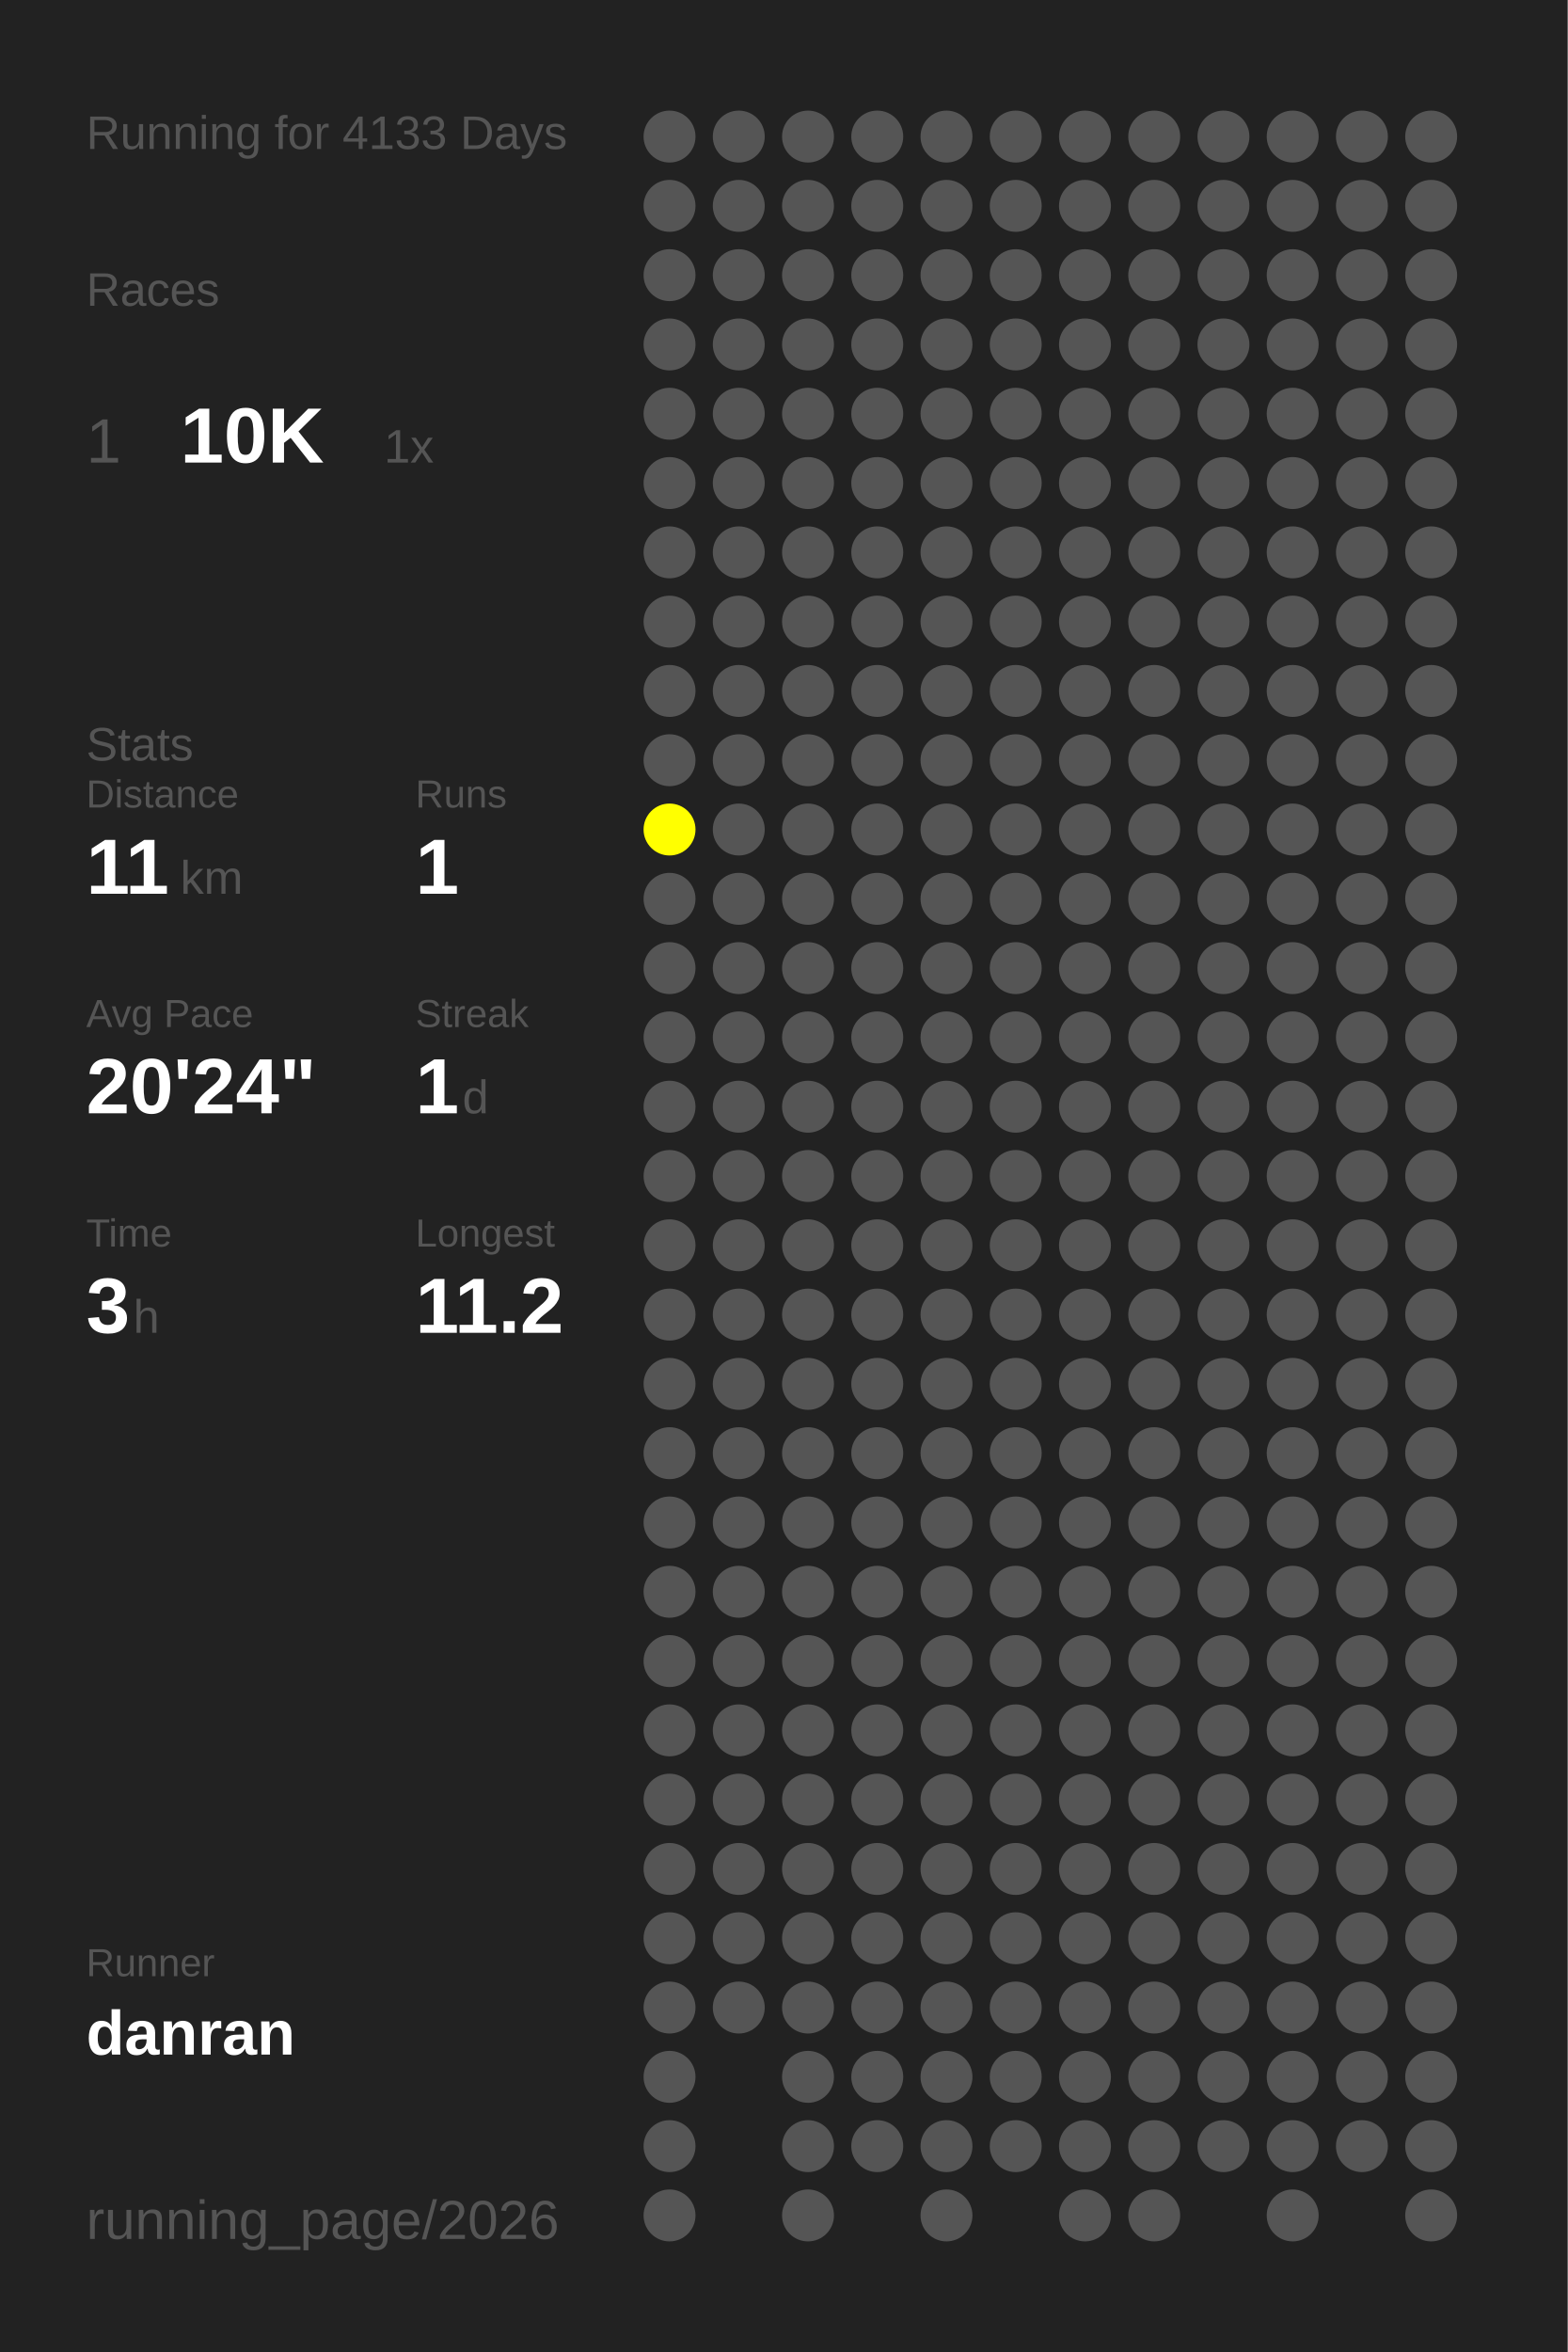
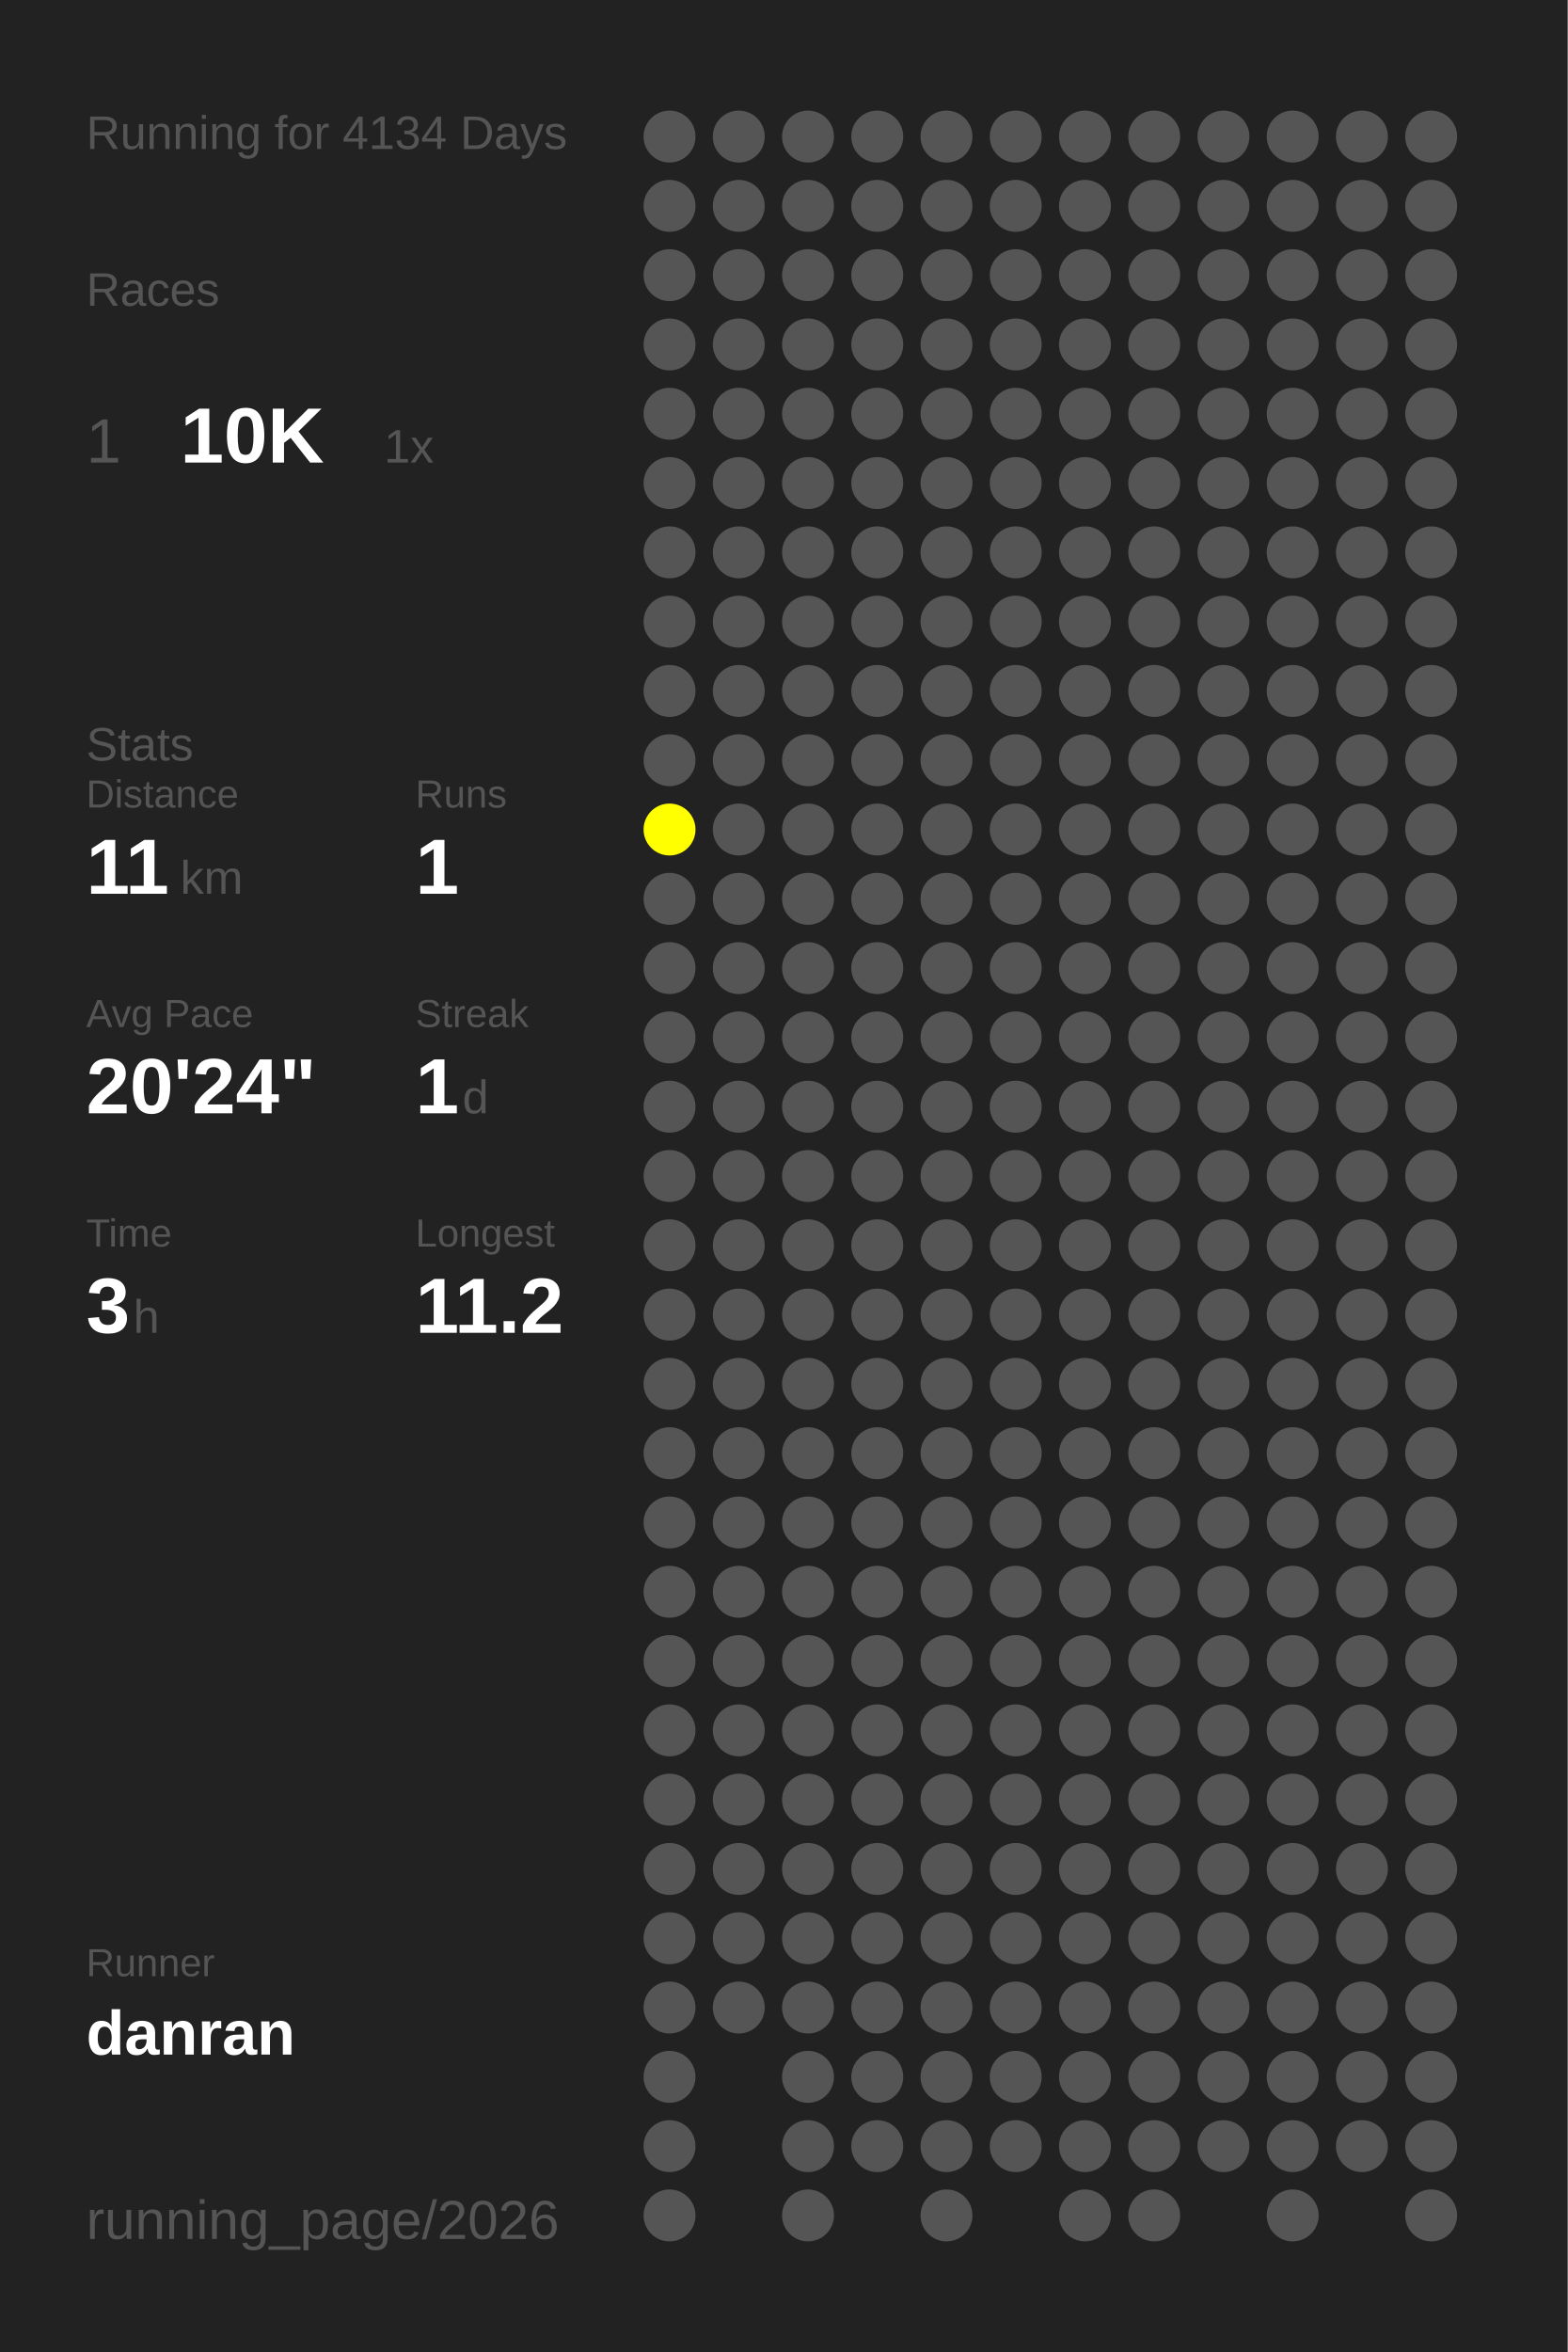
<svg xmlns="http://www.w3.org/2000/svg" baseProfile="full" height="300mm" version="1.1" viewBox="0,0,200,300" width="200mm">
  <defs />
  <rect fill="#222222" height="300" width="200" x="0" y="0" />
-   <text fill="#555555" style="font-size:6px; font-family:Arial;" x="11" y="19">Running for 4133 Days</text>
+   <text fill="#555555" style="font-size:6px; font-family:Arial;" x="11" y="19">Running for 4134 Days</text>
  <text fill="#555555" style="font-size:6px; font-family:Arial;" x="11" y="39">Races</text>
  <text fill="#555555" style="font-size:8px; font-family:Arial;" x="11" y="59">1</text>
  <text fill="#FFFFFF" style="font-size:10px; font-family:Arial; font-weight:bold;" x="23" y="59">10K</text>
  <text fill="#555555" style="font-size:6px; font-family:Arial;" x="49" y="59">1x</text>
  <text fill="#555555" style="font-size:6px; font-family:Arial;" x="11" y="97">Stats</text>
  <text fill="#555555" style="font-size:5px; font-family:Arial;" x="11" y="103">Distance</text>
  <text fill="#FFFFFF" style="font-size:10px; font-family:Arial; font-weight:bold;" x="11" y="114">11</text>
  <text fill="#555555" style="font-size:6px; font-family:Arial;" x="23" y="114">km</text>
  <text fill="#555555" style="font-size:5px; font-family:Arial;" x="53" y="103">Runs</text>
  <text fill="#FFFFFF" style="font-size:10px; font-family:Arial; font-weight:bold;" x="53" y="114">1</text>
  <text fill="#555555" style="font-size:5px; font-family:Arial;" x="11" y="131">Avg Pace</text>
  <text fill="#FFFFFF" style="font-size:10px; font-family:Arial; font-weight:bold;" x="11" y="142">20'24"</text>
  <text fill="#555555" style="font-size:5px; font-family:Arial;" x="53" y="131">Streak</text>
  <text fill="#FFFFFF" style="font-size:10px; font-family:Arial; font-weight:bold;" x="53" y="142">1</text>
  <text fill="#555555" style="font-size:6px; font-family:Arial;" x="59" y="142">d</text>
  <text fill="#555555" style="font-size:5px; font-family:Arial;" x="11" y="159">Time</text>
  <text fill="#FFFFFF" style="font-size:10px; font-family:Arial; font-weight:bold;" x="11" y="170">3</text>
  <text fill="#555555" style="font-size:6px; font-family:Arial;" x="17" y="170">h</text>
  <text fill="#555555" style="font-size:5px; font-family:Arial;" x="53" y="159">Longest</text>
  <text fill="#FFFFFF" style="font-size:10px; font-family:Arial; font-weight:bold;" x="53" y="170">11.2</text>
  <text fill="#555555" style="font-size:5px; font-family:Arial;" x="11" y="252.065">Runner</text>
  <text fill="#FFFFFF" style="font-size:8px; font-family:Arial; font-weight:bold;" x="11" y="262.065">danran</text>
  <text fill="#555555" style="font-size:7px; font-family:Arial;" x="11" y="285.581">running_page/2026</text>
  <circle cx="85.417" cy="17.419" fill="#555555" r="3.312" />
  <circle cx="85.417" cy="26.258" fill="#555555" r="3.312" />
  <circle cx="85.417" cy="35.097" fill="#555555" r="3.312" />
  <circle cx="85.417" cy="43.935" fill="#555555" r="3.312" />
  <circle cx="85.417" cy="52.774" fill="#555555" r="3.312" />
  <circle cx="85.417" cy="61.613" fill="#555555" r="3.312" />
  <circle cx="85.417" cy="70.452" fill="#555555" r="3.312" />
  <circle cx="85.417" cy="79.29" fill="#555555" r="3.312" />
  <circle cx="85.417" cy="88.129" fill="#555555" r="3.312" />
  <circle cx="85.417" cy="96.968" fill="#555555" r="3.312" />
  <circle cx="85.417" cy="105.806" fill="#FFFF00" r="3.312" />
  <circle cx="85.417" cy="114.645" fill="#555555" r="3.312" />
  <circle cx="85.417" cy="123.484" fill="#555555" r="3.312" />
  <circle cx="85.417" cy="132.323" fill="#555555" r="3.312" />
  <circle cx="85.417" cy="141.161" fill="#555555" r="3.312" />
  <circle cx="85.417" cy="150" fill="#555555" r="3.312" />
  <circle cx="85.417" cy="158.839" fill="#555555" r="3.312" />
  <circle cx="85.417" cy="167.677" fill="#555555" r="3.312" />
  <circle cx="85.417" cy="176.516" fill="#555555" r="3.312" />
  <circle cx="85.417" cy="185.355" fill="#555555" r="3.312" />
  <circle cx="85.417" cy="194.194" fill="#555555" r="3.312" />
  <circle cx="85.417" cy="203.032" fill="#555555" r="3.312" />
  <circle cx="85.417" cy="211.871" fill="#555555" r="3.312" />
  <circle cx="85.417" cy="220.71" fill="#555555" r="3.312" />
  <circle cx="85.417" cy="229.548" fill="#555555" r="3.312" />
  <circle cx="85.417" cy="238.387" fill="#555555" r="3.312" />
  <circle cx="85.417" cy="247.226" fill="#555555" r="3.312" />
  <circle cx="85.417" cy="256.065" fill="#555555" r="3.312" />
  <circle cx="85.417" cy="264.903" fill="#555555" r="3.312" />
  <circle cx="85.417" cy="273.742" fill="#555555" r="3.312" />
  <circle cx="85.417" cy="282.581" fill="#555555" r="3.312" />
  <circle cx="94.25" cy="17.419" fill="#555555" r="3.312" />
  <circle cx="94.25" cy="26.258" fill="#555555" r="3.312" />
  <circle cx="94.25" cy="35.097" fill="#555555" r="3.312" />
  <circle cx="94.25" cy="43.935" fill="#555555" r="3.312" />
  <circle cx="94.25" cy="52.774" fill="#555555" r="3.312" />
  <circle cx="94.25" cy="61.613" fill="#555555" r="3.312" />
  <circle cx="94.25" cy="70.452" fill="#555555" r="3.312" />
  <circle cx="94.25" cy="79.29" fill="#555555" r="3.312" />
  <circle cx="94.25" cy="88.129" fill="#555555" r="3.312" />
  <circle cx="94.25" cy="96.968" fill="#555555" r="3.312" />
  <circle cx="94.25" cy="105.806" fill="#555555" r="3.312" />
  <circle cx="94.25" cy="114.645" fill="#555555" r="3.312" />
  <circle cx="94.25" cy="123.484" fill="#555555" r="3.312" />
  <circle cx="94.25" cy="132.323" fill="#555555" r="3.312" />
  <circle cx="94.25" cy="141.161" fill="#555555" r="3.312" />
  <circle cx="94.25" cy="150" fill="#555555" r="3.312" />
  <circle cx="94.25" cy="158.839" fill="#555555" r="3.312" />
  <circle cx="94.25" cy="167.677" fill="#555555" r="3.312" />
  <circle cx="94.25" cy="176.516" fill="#555555" r="3.312" />
  <circle cx="94.25" cy="185.355" fill="#555555" r="3.312" />
  <circle cx="94.25" cy="194.194" fill="#555555" r="3.312" />
  <circle cx="94.25" cy="203.032" fill="#555555" r="3.312" />
  <circle cx="94.25" cy="211.871" fill="#555555" r="3.312" />
  <circle cx="94.25" cy="220.71" fill="#555555" r="3.312" />
  <circle cx="94.25" cy="229.548" fill="#555555" r="3.312" />
  <circle cx="94.25" cy="238.387" fill="#555555" r="3.312" />
  <circle cx="94.25" cy="247.226" fill="#555555" r="3.312" />
  <circle cx="94.25" cy="256.065" fill="#555555" r="3.312" />
  <circle cx="103.083" cy="17.419" fill="#555555" r="3.312" />
  <circle cx="103.083" cy="26.258" fill="#555555" r="3.312" />
  <circle cx="103.083" cy="35.097" fill="#555555" r="3.312" />
  <circle cx="103.083" cy="43.935" fill="#555555" r="3.312" />
  <circle cx="103.083" cy="52.774" fill="#555555" r="3.312" />
  <circle cx="103.083" cy="61.613" fill="#555555" r="3.312" />
  <circle cx="103.083" cy="70.452" fill="#555555" r="3.312" />
  <circle cx="103.083" cy="79.29" fill="#555555" r="3.312" />
  <circle cx="103.083" cy="88.129" fill="#555555" r="3.312" />
  <circle cx="103.083" cy="96.968" fill="#555555" r="3.312" />
  <circle cx="103.083" cy="105.806" fill="#555555" r="3.312" />
  <circle cx="103.083" cy="114.645" fill="#555555" r="3.312" />
  <circle cx="103.083" cy="123.484" fill="#555555" r="3.312" />
  <circle cx="103.083" cy="132.323" fill="#555555" r="3.312" />
  <circle cx="103.083" cy="141.161" fill="#555555" r="3.312" />
  <circle cx="103.083" cy="150" fill="#555555" r="3.312" />
  <circle cx="103.083" cy="158.839" fill="#555555" r="3.312" />
  <circle cx="103.083" cy="167.677" fill="#555555" r="3.312" />
  <circle cx="103.083" cy="176.516" fill="#555555" r="3.312" />
  <circle cx="103.083" cy="185.355" fill="#555555" r="3.312" />
  <circle cx="103.083" cy="194.194" fill="#555555" r="3.312" />
  <circle cx="103.083" cy="203.032" fill="#555555" r="3.312" />
  <circle cx="103.083" cy="211.871" fill="#555555" r="3.312" />
  <circle cx="103.083" cy="220.71" fill="#555555" r="3.312" />
  <circle cx="103.083" cy="229.548" fill="#555555" r="3.312" />
  <circle cx="103.083" cy="238.387" fill="#555555" r="3.312" />
  <circle cx="103.083" cy="247.226" fill="#555555" r="3.312" />
  <circle cx="103.083" cy="256.065" fill="#555555" r="3.312" />
  <circle cx="103.083" cy="264.903" fill="#555555" r="3.312" />
  <circle cx="103.083" cy="273.742" fill="#555555" r="3.312" />
  <circle cx="103.083" cy="282.581" fill="#555555" r="3.312" />
  <circle cx="111.917" cy="17.419" fill="#555555" r="3.312" />
  <circle cx="111.917" cy="26.258" fill="#555555" r="3.312" />
  <circle cx="111.917" cy="35.097" fill="#555555" r="3.312" />
  <circle cx="111.917" cy="43.935" fill="#555555" r="3.312" />
  <circle cx="111.917" cy="52.774" fill="#555555" r="3.312" />
  <circle cx="111.917" cy="61.613" fill="#555555" r="3.312" />
  <circle cx="111.917" cy="70.452" fill="#555555" r="3.312" />
  <circle cx="111.917" cy="79.29" fill="#555555" r="3.312" />
  <circle cx="111.917" cy="88.129" fill="#555555" r="3.312" />
  <circle cx="111.917" cy="96.968" fill="#555555" r="3.312" />
  <circle cx="111.917" cy="105.806" fill="#555555" r="3.312" />
  <circle cx="111.917" cy="114.645" fill="#555555" r="3.312" />
  <circle cx="111.917" cy="123.484" fill="#555555" r="3.312" />
  <circle cx="111.917" cy="132.323" fill="#555555" r="3.312" />
  <circle cx="111.917" cy="141.161" fill="#555555" r="3.312" />
  <circle cx="111.917" cy="150" fill="#555555" r="3.312" />
  <circle cx="111.917" cy="158.839" fill="#555555" r="3.312" />
  <circle cx="111.917" cy="167.677" fill="#555555" r="3.312" />
  <circle cx="111.917" cy="176.516" fill="#555555" r="3.312" />
  <circle cx="111.917" cy="185.355" fill="#555555" r="3.312" />
  <circle cx="111.917" cy="194.194" fill="#555555" r="3.312" />
  <circle cx="111.917" cy="203.032" fill="#555555" r="3.312" />
  <circle cx="111.917" cy="211.871" fill="#555555" r="3.312" />
  <circle cx="111.917" cy="220.71" fill="#555555" r="3.312" />
  <circle cx="111.917" cy="229.548" fill="#555555" r="3.312" />
  <circle cx="111.917" cy="238.387" fill="#555555" r="3.312" />
  <circle cx="111.917" cy="247.226" fill="#555555" r="3.312" />
  <circle cx="111.917" cy="256.065" fill="#555555" r="3.312" />
  <circle cx="111.917" cy="264.903" fill="#555555" r="3.312" />
  <circle cx="111.917" cy="273.742" fill="#555555" r="3.312" />
  <circle cx="120.75" cy="17.419" fill="#555555" r="3.312" />
  <circle cx="120.75" cy="26.258" fill="#555555" r="3.312" />
  <circle cx="120.75" cy="35.097" fill="#555555" r="3.312" />
  <circle cx="120.75" cy="43.935" fill="#555555" r="3.312" />
  <circle cx="120.75" cy="52.774" fill="#555555" r="3.312" />
  <circle cx="120.75" cy="61.613" fill="#555555" r="3.312" />
  <circle cx="120.75" cy="70.452" fill="#555555" r="3.312" />
  <circle cx="120.75" cy="79.29" fill="#555555" r="3.312" />
  <circle cx="120.75" cy="88.129" fill="#555555" r="3.312" />
  <circle cx="120.75" cy="96.968" fill="#555555" r="3.312" />
  <circle cx="120.75" cy="105.806" fill="#555555" r="3.312" />
  <circle cx="120.75" cy="114.645" fill="#555555" r="3.312" />
  <circle cx="120.75" cy="123.484" fill="#555555" r="3.312" />
  <circle cx="120.75" cy="132.323" fill="#555555" r="3.312" />
  <circle cx="120.75" cy="141.161" fill="#555555" r="3.312" />
  <circle cx="120.75" cy="150" fill="#555555" r="3.312" />
  <circle cx="120.75" cy="158.839" fill="#555555" r="3.312" />
  <circle cx="120.75" cy="167.677" fill="#555555" r="3.312" />
  <circle cx="120.75" cy="176.516" fill="#555555" r="3.312" />
  <circle cx="120.75" cy="185.355" fill="#555555" r="3.312" />
  <circle cx="120.75" cy="194.194" fill="#555555" r="3.312" />
  <circle cx="120.75" cy="203.032" fill="#555555" r="3.312" />
  <circle cx="120.75" cy="211.871" fill="#555555" r="3.312" />
  <circle cx="120.75" cy="220.71" fill="#555555" r="3.312" />
  <circle cx="120.75" cy="229.548" fill="#555555" r="3.312" />
  <circle cx="120.75" cy="238.387" fill="#555555" r="3.312" />
  <circle cx="120.75" cy="247.226" fill="#555555" r="3.312" />
  <circle cx="120.75" cy="256.065" fill="#555555" r="3.312" />
  <circle cx="120.75" cy="264.903" fill="#555555" r="3.312" />
  <circle cx="120.75" cy="273.742" fill="#555555" r="3.312" />
  <circle cx="120.75" cy="282.581" fill="#555555" r="3.312" />
  <circle cx="129.583" cy="17.419" fill="#555555" r="3.312" />
  <circle cx="129.583" cy="26.258" fill="#555555" r="3.312" />
  <circle cx="129.583" cy="35.097" fill="#555555" r="3.312" />
  <circle cx="129.583" cy="43.935" fill="#555555" r="3.312" />
  <circle cx="129.583" cy="52.774" fill="#555555" r="3.312" />
  <circle cx="129.583" cy="61.613" fill="#555555" r="3.312" />
  <circle cx="129.583" cy="70.452" fill="#555555" r="3.312" />
  <circle cx="129.583" cy="79.29" fill="#555555" r="3.312" />
  <circle cx="129.583" cy="88.129" fill="#555555" r="3.312" />
  <circle cx="129.583" cy="96.968" fill="#555555" r="3.312" />
  <circle cx="129.583" cy="105.806" fill="#555555" r="3.312" />
  <circle cx="129.583" cy="114.645" fill="#555555" r="3.312" />
  <circle cx="129.583" cy="123.484" fill="#555555" r="3.312" />
  <circle cx="129.583" cy="132.323" fill="#555555" r="3.312" />
  <circle cx="129.583" cy="141.161" fill="#555555" r="3.312" />
  <circle cx="129.583" cy="150" fill="#555555" r="3.312" />
  <circle cx="129.583" cy="158.839" fill="#555555" r="3.312" />
  <circle cx="129.583" cy="167.677" fill="#555555" r="3.312" />
  <circle cx="129.583" cy="176.516" fill="#555555" r="3.312" />
  <circle cx="129.583" cy="185.355" fill="#555555" r="3.312" />
  <circle cx="129.583" cy="194.194" fill="#555555" r="3.312" />
  <circle cx="129.583" cy="203.032" fill="#555555" r="3.312" />
  <circle cx="129.583" cy="211.871" fill="#555555" r="3.312" />
  <circle cx="129.583" cy="220.71" fill="#555555" r="3.312" />
  <circle cx="129.583" cy="229.548" fill="#555555" r="3.312" />
  <circle cx="129.583" cy="238.387" fill="#555555" r="3.312" />
  <circle cx="129.583" cy="247.226" fill="#555555" r="3.312" />
  <circle cx="129.583" cy="256.065" fill="#555555" r="3.312" />
  <circle cx="129.583" cy="264.903" fill="#555555" r="3.312" />
  <circle cx="129.583" cy="273.742" fill="#555555" r="3.312" />
  <circle cx="138.417" cy="17.419" fill="#555555" r="3.312" />
  <circle cx="138.417" cy="26.258" fill="#555555" r="3.312" />
  <circle cx="138.417" cy="35.097" fill="#555555" r="3.312" />
  <circle cx="138.417" cy="43.935" fill="#555555" r="3.312" />
  <circle cx="138.417" cy="52.774" fill="#555555" r="3.312" />
  <circle cx="138.417" cy="61.613" fill="#555555" r="3.312" />
  <circle cx="138.417" cy="70.452" fill="#555555" r="3.312" />
  <circle cx="138.417" cy="79.29" fill="#555555" r="3.312" />
  <circle cx="138.417" cy="88.129" fill="#555555" r="3.312" />
  <circle cx="138.417" cy="96.968" fill="#555555" r="3.312" />
  <circle cx="138.417" cy="105.806" fill="#555555" r="3.312" />
  <circle cx="138.417" cy="114.645" fill="#555555" r="3.312" />
  <circle cx="138.417" cy="123.484" fill="#555555" r="3.312" />
  <circle cx="138.417" cy="132.323" fill="#555555" r="3.312" />
  <circle cx="138.417" cy="141.161" fill="#555555" r="3.312" />
  <circle cx="138.417" cy="150" fill="#555555" r="3.312" />
  <circle cx="138.417" cy="158.839" fill="#555555" r="3.312" />
  <circle cx="138.417" cy="167.677" fill="#555555" r="3.312" />
  <circle cx="138.417" cy="176.516" fill="#555555" r="3.312" />
  <circle cx="138.417" cy="185.355" fill="#555555" r="3.312" />
  <circle cx="138.417" cy="194.194" fill="#555555" r="3.312" />
  <circle cx="138.417" cy="203.032" fill="#555555" r="3.312" />
  <circle cx="138.417" cy="211.871" fill="#555555" r="3.312" />
  <circle cx="138.417" cy="220.71" fill="#555555" r="3.312" />
  <circle cx="138.417" cy="229.548" fill="#555555" r="3.312" />
  <circle cx="138.417" cy="238.387" fill="#555555" r="3.312" />
  <circle cx="138.417" cy="247.226" fill="#555555" r="3.312" />
  <circle cx="138.417" cy="256.065" fill="#555555" r="3.312" />
  <circle cx="138.417" cy="264.903" fill="#555555" r="3.312" />
  <circle cx="138.417" cy="273.742" fill="#555555" r="3.312" />
  <circle cx="138.417" cy="282.581" fill="#555555" r="3.312" />
  <circle cx="147.25" cy="17.419" fill="#555555" r="3.312" />
  <circle cx="147.25" cy="26.258" fill="#555555" r="3.312" />
  <circle cx="147.25" cy="35.097" fill="#555555" r="3.312" />
  <circle cx="147.25" cy="43.935" fill="#555555" r="3.312" />
  <circle cx="147.25" cy="52.774" fill="#555555" r="3.312" />
  <circle cx="147.25" cy="61.613" fill="#555555" r="3.312" />
  <circle cx="147.25" cy="70.452" fill="#555555" r="3.312" />
  <circle cx="147.25" cy="79.29" fill="#555555" r="3.312" />
  <circle cx="147.25" cy="88.129" fill="#555555" r="3.312" />
  <circle cx="147.25" cy="96.968" fill="#555555" r="3.312" />
  <circle cx="147.25" cy="105.806" fill="#555555" r="3.312" />
  <circle cx="147.25" cy="114.645" fill="#555555" r="3.312" />
  <circle cx="147.25" cy="123.484" fill="#555555" r="3.312" />
  <circle cx="147.25" cy="132.323" fill="#555555" r="3.312" />
  <circle cx="147.25" cy="141.161" fill="#555555" r="3.312" />
  <circle cx="147.25" cy="150" fill="#555555" r="3.312" />
  <circle cx="147.25" cy="158.839" fill="#555555" r="3.312" />
  <circle cx="147.25" cy="167.677" fill="#555555" r="3.312" />
  <circle cx="147.25" cy="176.516" fill="#555555" r="3.312" />
  <circle cx="147.25" cy="185.355" fill="#555555" r="3.312" />
  <circle cx="147.25" cy="194.194" fill="#555555" r="3.312" />
  <circle cx="147.25" cy="203.032" fill="#555555" r="3.312" />
  <circle cx="147.25" cy="211.871" fill="#555555" r="3.312" />
  <circle cx="147.25" cy="220.71" fill="#555555" r="3.312" />
  <circle cx="147.25" cy="229.548" fill="#555555" r="3.312" />
  <circle cx="147.25" cy="238.387" fill="#555555" r="3.312" />
  <circle cx="147.25" cy="247.226" fill="#555555" r="3.312" />
  <circle cx="147.25" cy="256.065" fill="#555555" r="3.312" />
  <circle cx="147.25" cy="264.903" fill="#555555" r="3.312" />
  <circle cx="147.25" cy="273.742" fill="#555555" r="3.312" />
  <circle cx="147.25" cy="282.581" fill="#555555" r="3.312" />
  <circle cx="156.083" cy="17.419" fill="#555555" r="3.312" />
  <circle cx="156.083" cy="26.258" fill="#555555" r="3.312" />
  <circle cx="156.083" cy="35.097" fill="#555555" r="3.312" />
  <circle cx="156.083" cy="43.935" fill="#555555" r="3.312" />
  <circle cx="156.083" cy="52.774" fill="#555555" r="3.312" />
  <circle cx="156.083" cy="61.613" fill="#555555" r="3.312" />
  <circle cx="156.083" cy="70.452" fill="#555555" r="3.312" />
  <circle cx="156.083" cy="79.29" fill="#555555" r="3.312" />
  <circle cx="156.083" cy="88.129" fill="#555555" r="3.312" />
  <circle cx="156.083" cy="96.968" fill="#555555" r="3.312" />
  <circle cx="156.083" cy="105.806" fill="#555555" r="3.312" />
  <circle cx="156.083" cy="114.645" fill="#555555" r="3.312" />
  <circle cx="156.083" cy="123.484" fill="#555555" r="3.312" />
  <circle cx="156.083" cy="132.323" fill="#555555" r="3.312" />
  <circle cx="156.083" cy="141.161" fill="#555555" r="3.312" />
  <circle cx="156.083" cy="150" fill="#555555" r="3.312" />
  <circle cx="156.083" cy="158.839" fill="#555555" r="3.312" />
  <circle cx="156.083" cy="167.677" fill="#555555" r="3.312" />
  <circle cx="156.083" cy="176.516" fill="#555555" r="3.312" />
  <circle cx="156.083" cy="185.355" fill="#555555" r="3.312" />
  <circle cx="156.083" cy="194.194" fill="#555555" r="3.312" />
  <circle cx="156.083" cy="203.032" fill="#555555" r="3.312" />
  <circle cx="156.083" cy="211.871" fill="#555555" r="3.312" />
  <circle cx="156.083" cy="220.71" fill="#555555" r="3.312" />
  <circle cx="156.083" cy="229.548" fill="#555555" r="3.312" />
  <circle cx="156.083" cy="238.387" fill="#555555" r="3.312" />
  <circle cx="156.083" cy="247.226" fill="#555555" r="3.312" />
  <circle cx="156.083" cy="256.065" fill="#555555" r="3.312" />
  <circle cx="156.083" cy="264.903" fill="#555555" r="3.312" />
  <circle cx="156.083" cy="273.742" fill="#555555" r="3.312" />
  <circle cx="164.917" cy="17.419" fill="#555555" r="3.312" />
  <circle cx="164.917" cy="26.258" fill="#555555" r="3.312" />
  <circle cx="164.917" cy="35.097" fill="#555555" r="3.312" />
  <circle cx="164.917" cy="43.935" fill="#555555" r="3.312" />
  <circle cx="164.917" cy="52.774" fill="#555555" r="3.312" />
  <circle cx="164.917" cy="61.613" fill="#555555" r="3.312" />
  <circle cx="164.917" cy="70.452" fill="#555555" r="3.312" />
  <circle cx="164.917" cy="79.29" fill="#555555" r="3.312" />
  <circle cx="164.917" cy="88.129" fill="#555555" r="3.312" />
  <circle cx="164.917" cy="96.968" fill="#555555" r="3.312" />
  <circle cx="164.917" cy="105.806" fill="#555555" r="3.312" />
  <circle cx="164.917" cy="114.645" fill="#555555" r="3.312" />
  <circle cx="164.917" cy="123.484" fill="#555555" r="3.312" />
  <circle cx="164.917" cy="132.323" fill="#555555" r="3.312" />
  <circle cx="164.917" cy="141.161" fill="#555555" r="3.312" />
  <circle cx="164.917" cy="150" fill="#555555" r="3.312" />
  <circle cx="164.917" cy="158.839" fill="#555555" r="3.312" />
  <circle cx="164.917" cy="167.677" fill="#555555" r="3.312" />
  <circle cx="164.917" cy="176.516" fill="#555555" r="3.312" />
  <circle cx="164.917" cy="185.355" fill="#555555" r="3.312" />
  <circle cx="164.917" cy="194.194" fill="#555555" r="3.312" />
  <circle cx="164.917" cy="203.032" fill="#555555" r="3.312" />
  <circle cx="164.917" cy="211.871" fill="#555555" r="3.312" />
  <circle cx="164.917" cy="220.71" fill="#555555" r="3.312" />
  <circle cx="164.917" cy="229.548" fill="#555555" r="3.312" />
  <circle cx="164.917" cy="238.387" fill="#555555" r="3.312" />
  <circle cx="164.917" cy="247.226" fill="#555555" r="3.312" />
  <circle cx="164.917" cy="256.065" fill="#555555" r="3.312" />
  <circle cx="164.917" cy="264.903" fill="#555555" r="3.312" />
  <circle cx="164.917" cy="273.742" fill="#555555" r="3.312" />
  <circle cx="164.917" cy="282.581" fill="#555555" r="3.312" />
  <circle cx="173.75" cy="17.419" fill="#555555" r="3.312" />
  <circle cx="173.75" cy="26.258" fill="#555555" r="3.312" />
  <circle cx="173.75" cy="35.097" fill="#555555" r="3.312" />
  <circle cx="173.75" cy="43.935" fill="#555555" r="3.312" />
  <circle cx="173.75" cy="52.774" fill="#555555" r="3.312" />
  <circle cx="173.75" cy="61.613" fill="#555555" r="3.312" />
  <circle cx="173.75" cy="70.452" fill="#555555" r="3.312" />
  <circle cx="173.75" cy="79.29" fill="#555555" r="3.312" />
  <circle cx="173.75" cy="88.129" fill="#555555" r="3.312" />
  <circle cx="173.75" cy="96.968" fill="#555555" r="3.312" />
  <circle cx="173.75" cy="105.806" fill="#555555" r="3.312" />
  <circle cx="173.75" cy="114.645" fill="#555555" r="3.312" />
  <circle cx="173.75" cy="123.484" fill="#555555" r="3.312" />
  <circle cx="173.75" cy="132.323" fill="#555555" r="3.312" />
  <circle cx="173.75" cy="141.161" fill="#555555" r="3.312" />
  <circle cx="173.75" cy="150" fill="#555555" r="3.312" />
  <circle cx="173.75" cy="158.839" fill="#555555" r="3.312" />
  <circle cx="173.75" cy="167.677" fill="#555555" r="3.312" />
  <circle cx="173.75" cy="176.516" fill="#555555" r="3.312" />
  <circle cx="173.75" cy="185.355" fill="#555555" r="3.312" />
  <circle cx="173.75" cy="194.194" fill="#555555" r="3.312" />
  <circle cx="173.75" cy="203.032" fill="#555555" r="3.312" />
  <circle cx="173.75" cy="211.871" fill="#555555" r="3.312" />
  <circle cx="173.75" cy="220.71" fill="#555555" r="3.312" />
  <circle cx="173.75" cy="229.548" fill="#555555" r="3.312" />
  <circle cx="173.75" cy="238.387" fill="#555555" r="3.312" />
  <circle cx="173.75" cy="247.226" fill="#555555" r="3.312" />
  <circle cx="173.75" cy="256.065" fill="#555555" r="3.312" />
  <circle cx="173.75" cy="264.903" fill="#555555" r="3.312" />
  <circle cx="173.75" cy="273.742" fill="#555555" r="3.312" />
  <circle cx="182.583" cy="17.419" fill="#555555" r="3.312" />
  <circle cx="182.583" cy="26.258" fill="#555555" r="3.312" />
  <circle cx="182.583" cy="35.097" fill="#555555" r="3.312" />
  <circle cx="182.583" cy="43.935" fill="#555555" r="3.312" />
  <circle cx="182.583" cy="52.774" fill="#555555" r="3.312" />
  <circle cx="182.583" cy="61.613" fill="#555555" r="3.312" />
  <circle cx="182.583" cy="70.452" fill="#555555" r="3.312" />
  <circle cx="182.583" cy="79.29" fill="#555555" r="3.312" />
  <circle cx="182.583" cy="88.129" fill="#555555" r="3.312" />
  <circle cx="182.583" cy="96.968" fill="#555555" r="3.312" />
  <circle cx="182.583" cy="105.806" fill="#555555" r="3.312" />
  <circle cx="182.583" cy="114.645" fill="#555555" r="3.312" />
  <circle cx="182.583" cy="123.484" fill="#555555" r="3.312" />
  <circle cx="182.583" cy="132.323" fill="#555555" r="3.312" />
  <circle cx="182.583" cy="141.161" fill="#555555" r="3.312" />
  <circle cx="182.583" cy="150" fill="#555555" r="3.312" />
  <circle cx="182.583" cy="158.839" fill="#555555" r="3.312" />
  <circle cx="182.583" cy="167.677" fill="#555555" r="3.312" />
  <circle cx="182.583" cy="176.516" fill="#555555" r="3.312" />
  <circle cx="182.583" cy="185.355" fill="#555555" r="3.312" />
  <circle cx="182.583" cy="194.194" fill="#555555" r="3.312" />
  <circle cx="182.583" cy="203.032" fill="#555555" r="3.312" />
  <circle cx="182.583" cy="211.871" fill="#555555" r="3.312" />
  <circle cx="182.583" cy="220.71" fill="#555555" r="3.312" />
  <circle cx="182.583" cy="229.548" fill="#555555" r="3.312" />
  <circle cx="182.583" cy="238.387" fill="#555555" r="3.312" />
  <circle cx="182.583" cy="247.226" fill="#555555" r="3.312" />
  <circle cx="182.583" cy="256.065" fill="#555555" r="3.312" />
  <circle cx="182.583" cy="264.903" fill="#555555" r="3.312" />
  <circle cx="182.583" cy="273.742" fill="#555555" r="3.312" />
  <circle cx="182.583" cy="282.581" fill="#555555" r="3.312" />
</svg>
